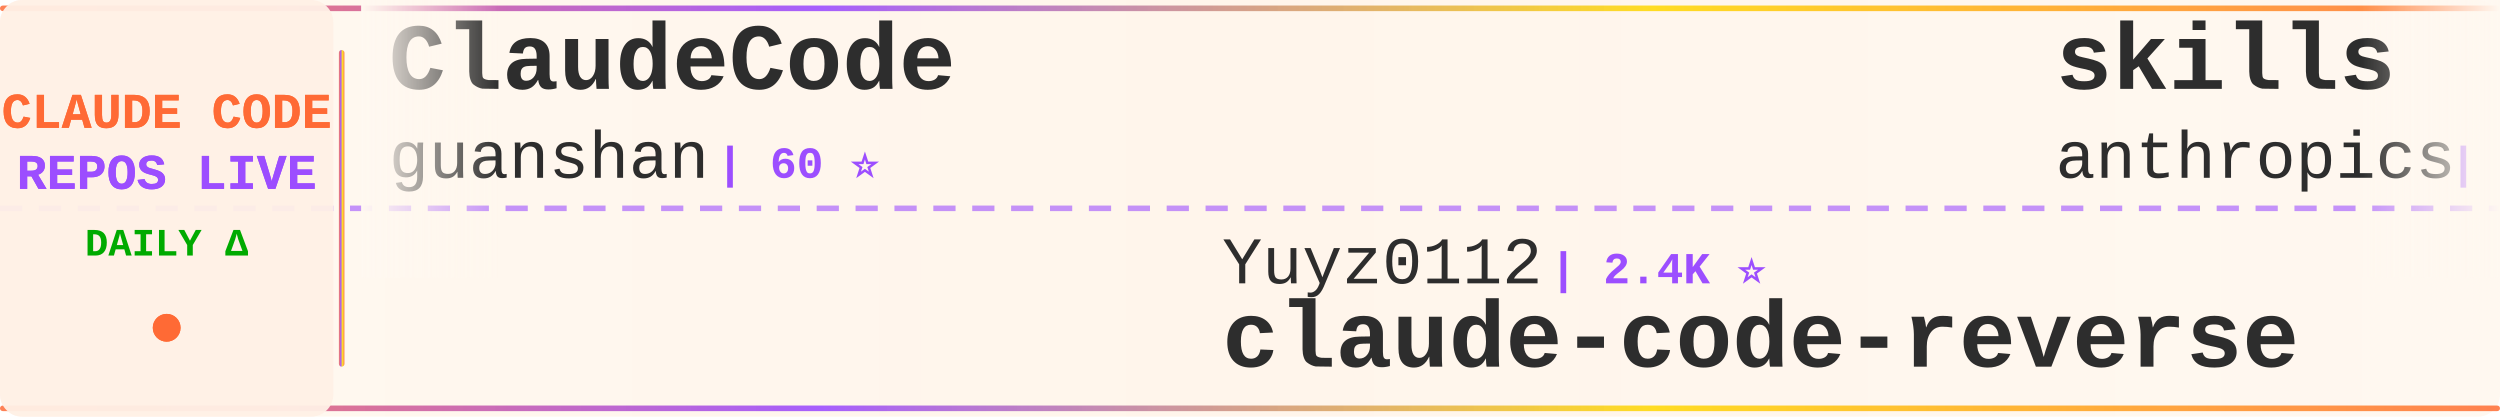
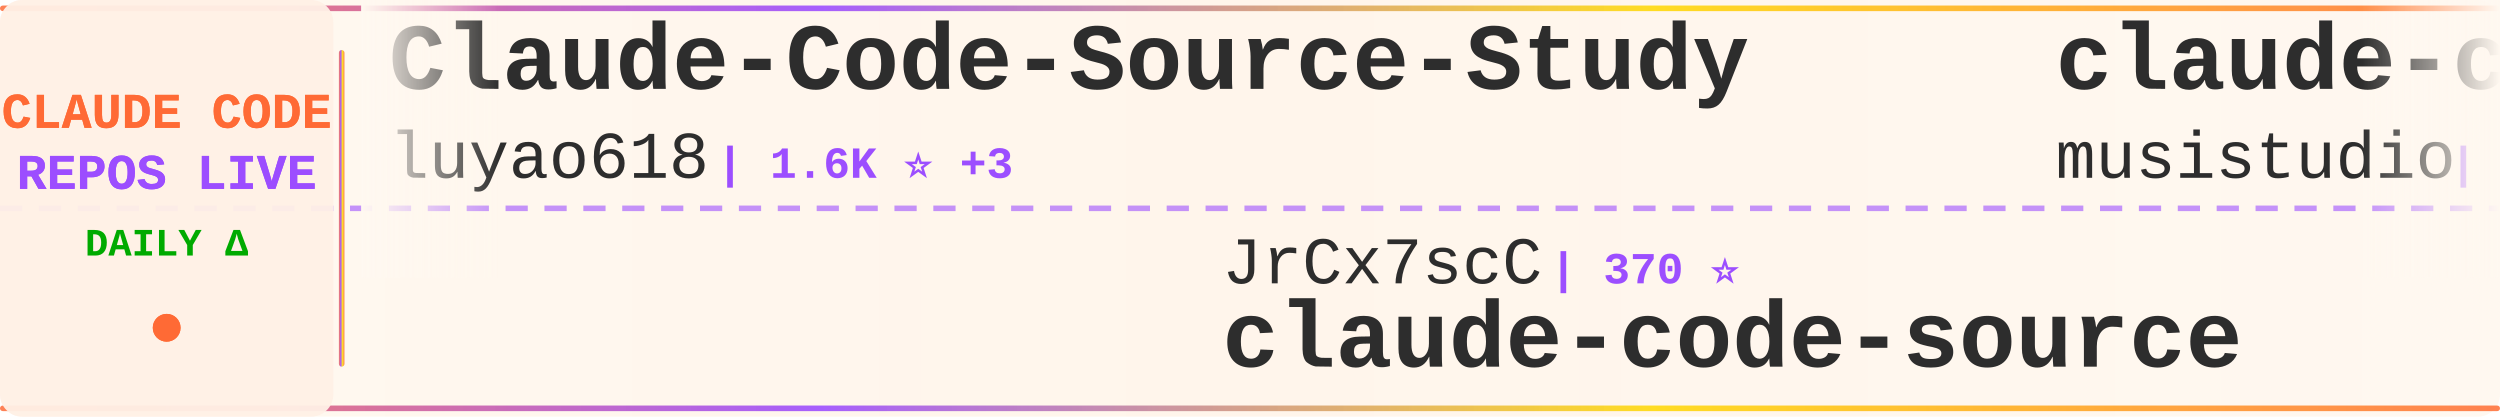
<svg xmlns="http://www.w3.org/2000/svg" width="900" height="150">
  <defs>
    <linearGradient id="tickerBg" x1="0%" y1="0%" x2="100%" y2="0%">
      <stop offset="0%" style="stop-color:#fff8f0;stop-opacity:0.98" />
      <stop offset="50%" style="stop-color:#fff5eb;stop-opacity:1" />
      <stop offset="100%" style="stop-color:#fff8f0;stop-opacity:0.98" />
    </linearGradient>
    <linearGradient id="borderGrad" x1="0%" y1="0%" x2="100%" y2="0%">
      <stop offset="0%" style="stop-color:#FF6B35;stop-opacity:0.85">
        <animate attributeName="stop-opacity" values="0.85;1;0.85" dur="2s" repeatCount="indefinite" />
      </stop>
      <stop offset="33%" style="stop-color:#9C4EFF;stop-opacity:0.9">
        <animate attributeName="stop-opacity" values="0.9;1;0.9" dur="2.2s" repeatCount="indefinite" />
      </stop>
      <stop offset="66%" style="stop-color:#FFD700;stop-opacity:0.85">
        <animate attributeName="stop-opacity" values="0.85;1;0.85" dur="1.8s" repeatCount="indefinite" />
      </stop>
      <stop offset="100%" style="stop-color:#FF6B35;stop-opacity:0.85">
        <animate attributeName="stop-opacity" values="0.85;1;0.85" dur="2s" repeatCount="indefinite" />
      </stop>
    </linearGradient>
    <filter id="textGlow">
      <feGaussianBlur stdDeviation="0.15" result="coloredBlur" />
      <feMerge>
        <feMergeNode in="coloredBlur" />
        <feMergeNode in="SourceGraphic" />
      </feMerge>
    </filter>
    <filter id="metricGlow">
      <feGaussianBlur stdDeviation="0.2" result="coloredBlur" />
      <feMerge>
        <feMergeNode in="coloredBlur" />
        <feMergeNode in="SourceGraphic" />
      </feMerge>
    </filter>
    <linearGradient id="leftFade" x1="0%" y1="0%" x2="100%" y2="0%">
      <stop offset="0%" style="stop-color:#fff8f0;stop-opacity:1" />
      <stop offset="100%" style="stop-color:#fff8f0;stop-opacity:0" />
    </linearGradient>
    <linearGradient id="rightFade" x1="0%" y1="0%" x2="100%" y2="0%">
      <stop offset="0%" style="stop-color:#fff8f0;stop-opacity:0" />
      <stop offset="100%" style="stop-color:#fff8f0;stop-opacity:1" />
    </linearGradient>
  </defs>
  <rect width="900" height="150" fill="url(#tickerBg)" rx="8" />
  <rect x="0" y="2" width="900" height="2" fill="url(#borderGrad)" rx="1" />
  <rect x="0" y="146" width="900" height="2" fill="url(#borderGrad)" rx="1" />
  <line x1="0" y1="75" x2="900" y2="75" stroke="#9C4EFF" stroke-width="2" stroke-dasharray="8 6" opacity="0.6" />
  <rect x="0" y="0" width="120" height="150" fill="#fff0e6" opacity="0.95" rx="8" />
  <text x="60" y="46" font-family="'Courier New', monospace" font-size="18" font-weight="bold" fill="#FF6B35" text-anchor="middle" filter="url(#textGlow)">
    CLAUDE CODE
  </text>
  <text x="60" y="68" font-family="'Courier New', monospace" font-size="18" font-weight="bold" fill="#9C4EFF" text-anchor="middle" filter="url(#textGlow)">
    REPOS LIVE
  </text>
  <text x="60" y="92" font-family="'Courier New', monospace" font-size="14" font-weight="bold" fill="#00aa00" text-anchor="middle">
    DAILY Δ
  </text>
  <circle cx="60" cy="118" r="5" fill="#FF6B35" filter="url(#metricGlow)">
    <animate attributeName="r" values="4;6;4" dur="1.5s" repeatCount="indefinite" />
    <animate attributeName="opacity" values="0.6;1;0.6" dur="1.5s" repeatCount="indefinite" />
  </circle>
  <rect x="122" y="18" width="2" height="114" fill="url(#borderGrad)" rx="1" />
  <clipPath id="tickerClip">
    <rect x="130" y="0" width="770" height="150" />
  </clipPath>
  <g clip-path="url(#tickerClip)">
    <g id="tickerItems">
      <animateTransform attributeName="transform" attributeType="XML" type="translate" from="0 0" to="-3000 0" dur="54s" repeatCount="indefinite" />
      <g transform="translate(0, 0)">
-         <text x="140" y="32" font-family="'Courier New', monospace" font-size="34" font-weight="bold" fill="#2d2d2d">ClaudeCode</text>
-         <text x="140" y="64" font-family="'Courier New', monospace" font-size="24" font-weight="normal" fill="#2d2d2d" opacity="1.0">guanshan</text>
-         <text x="258" y="64" font-family="'Courier New', monospace" font-size="16" font-weight="bold" fill="#9C4EFF"> | 60 ⭐</text>
+         <text x="140" y="32" font-family="'Courier New', monospace" font-size="34" font-weight="bold" fill="#2d2d2d">Claude-Code-Source-Study</text>
+         <text x="140" y="64" font-family="'Courier New', monospace" font-size="24" font-weight="normal" fill="#2d2d2d" opacity="1.0">luyao618</text>
+         <text x="258" y="64" font-family="'Courier New', monospace" font-size="16" font-weight="bold" fill="#9C4EFF"> | 1.6K ⭐ +3</text>
      </g>
      <g transform="translate(300, 0)">
-         <text x="140" y="102" font-family="'Courier New', monospace" font-size="24" font-weight="normal" fill="#2d2d2d" opacity="1.0">Yuyz0112</text>
-         <text x="258" y="102" font-family="'Courier New', monospace" font-size="16" font-weight="bold" fill="#9C4EFF"> | 2.4K ⭐</text>
-         <text x="140" y="132" font-family="'Courier New', monospace" font-size="34" font-weight="bold" fill="#2d2d2d">claude-code-reverse</text>
+         <text x="140" y="102" font-family="'Courier New', monospace" font-size="24" font-weight="normal" fill="#2d2d2d" opacity="1.0">JrCx7scC</text>
+         <text x="258" y="102" font-family="'Courier New', monospace" font-size="16" font-weight="bold" fill="#9C4EFF"> | 370 ⭐</text>
+         <text x="140" y="132" font-family="'Courier New', monospace" font-size="34" font-weight="bold" fill="#2d2d2d">claude-code-source</text>
      </g>
      <g transform="translate(600, 0)">
-         <text x="140" y="32" font-family="'Courier New', monospace" font-size="34" font-weight="bold" fill="#2d2d2d">skills</text>
-         <text x="140" y="64" font-family="'Courier New', monospace" font-size="24" font-weight="normal" fill="#2d2d2d" opacity="1.0">anthropics</text>
-         <text x="282" y="64" font-family="'Courier New', monospace" font-size="16" font-weight="bold" fill="#9C4EFF"> | 153.5K ⭐ +326</text>
+         <text x="140" y="32" font-family="'Courier New', monospace" font-size="34" font-weight="bold" fill="#2d2d2d">claude-code-router</text>
+         <text x="140" y="64" font-family="'Courier New', monospace" font-size="24" font-weight="normal" fill="#2d2d2d" opacity="1.0">musistudio</text>
+         <text x="282" y="64" font-family="'Courier New', monospace" font-size="16" font-weight="bold" fill="#9C4EFF"> | 35.2K ⭐ +34</text>
      </g>
      <g transform="translate(900, 0)">
-         <text x="140" y="102" font-family="'Courier New', monospace" font-size="24" font-weight="normal" fill="#2d2d2d" opacity="1.0">feiskyer</text>
-         <text x="258" y="102" font-family="'Courier New', monospace" font-size="16" font-weight="bold" fill="#9C4EFF"> | 1.6K ⭐ +1</text>
-         <text x="140" y="132" font-family="'Courier New', monospace" font-size="34" font-weight="bold" fill="#2d2d2d">claude-code-settings</text>
+         <text x="140" y="102" font-family="'Courier New', monospace" font-size="24" font-weight="normal" fill="#2d2d2d" opacity="1.0">Donchitos</text>
+         <text x="270" y="102" font-family="'Courier New', monospace" font-size="16" font-weight="bold" fill="#9C4EFF"> | 22.0K ⭐ +35</text>
+         <text x="140" y="132" font-family="'Courier New', monospace" font-size="34" font-weight="bold" fill="#2d2d2d">Claude-Code-Game-Studios</text>
      </g>
      <g transform="translate(1200, 0)">
-         <text x="140" y="32" font-family="'Courier New', monospace" font-size="34" font-weight="bold" fill="#2d2d2d">oh-my-claudecode</text>
-         <text x="140" y="64" font-family="'Courier New', monospace" font-size="24" font-weight="normal" fill="#2d2d2d" opacity="1.0">Yeachan-Heo</text>
-         <text x="294" y="64" font-family="'Courier New', monospace" font-size="16" font-weight="bold" fill="#9C4EFF"> | 36.7K ⭐ +58</text>
+         <text x="140" y="32" font-family="'Courier New', monospace" font-size="34" font-weight="bold" fill="#2d2d2d">claude-code-source</text>
+         <text x="140" y="64" font-family="'Courier New', monospace" font-size="24" font-weight="normal" fill="#2d2d2d" opacity="1.0">hangsman</text>
+         <text x="258" y="64" font-family="'Courier New', monospace" font-size="16" font-weight="bold" fill="#9C4EFF"> | 787 ⭐</text>
      </g>
      <g transform="translate(1500, 0)">
-         <text x="140" y="102" font-family="'Courier New', monospace" font-size="24" font-weight="normal" fill="#2d2d2d" opacity="1.0">zstmfhy</text>
-         <text x="246" y="102" font-family="'Courier New', monospace" font-size="16" font-weight="bold" fill="#9C4EFF"> | 190 ⭐</text>
-         <text x="140" y="132" font-family="'Courier New', monospace" font-size="34" font-weight="bold" fill="#2d2d2d">Claude-code</text>
+         <text x="140" y="102" font-family="'Courier New', monospace" font-size="24" font-weight="normal" fill="#2d2d2d" opacity="1.0">digitalsamba</text>
+         <text x="306" y="102" font-family="'Courier New', monospace" font-size="16" font-weight="bold" fill="#9C4EFF"> | 1.6K ⭐ +21</text>
+         <text x="140" y="132" font-family="'Courier New', monospace" font-size="34" font-weight="bold" fill="#2d2d2d">claude-code-video-toolki...</text>
      </g>
      <g transform="translate(1800, 0)">
-         <text x="140" y="32" font-family="'Courier New', monospace" font-size="34" font-weight="bold" fill="#2d2d2d">claude-code-source-build</text>
-         <text x="140" y="64" font-family="'Courier New', monospace" font-size="24" font-weight="normal" fill="#2d2d2d" opacity="1.0">andrew-kramer-inno</text>
-         <text x="378" y="64" font-family="'Courier New', monospace" font-size="16" font-weight="bold" fill="#9C4EFF"> | 589 ⭐</text>
+         <text x="140" y="32" font-family="'Courier New', monospace" font-size="34" font-weight="bold" fill="#2d2d2d">claude-code-rust</text>
+         <text x="140" y="64" font-family="'Courier New', monospace" font-size="24" font-weight="normal" fill="#2d2d2d" opacity="1.0">lorryjovens-hub</text>
+         <text x="342" y="64" font-family="'Courier New', monospace" font-size="16" font-weight="bold" fill="#9C4EFF"> | 1.6K ⭐</text>
      </g>
      <g transform="translate(2100, 0)">
+         <text x="140" y="102" font-family="'Courier New', monospace" font-size="24" font-weight="normal" fill="#2d2d2d" opacity="1.0">affaan-m</text>
+         <text x="258" y="102" font-family="'Courier New', monospace" font-size="16" font-weight="bold" fill="#9C4EFF"> | 219.3K ⭐ +482</text>
+         <text x="140" y="132" font-family="'Courier New', monospace" font-size="34" font-weight="bold" fill="#2d2d2d">ECC</text>
+       </g>
+       <g transform="translate(2400, 0)">
+         <text x="140" y="32" font-family="'Courier New', monospace" font-size="34" font-weight="bold" fill="#2d2d2d">claude-coder</text>
+         <text x="140" y="64" font-family="'Courier New', monospace" font-size="24" font-weight="normal" fill="#2d2d2d" opacity="1.0">kodu-ai</text>
+         <text x="246" y="64" font-family="'Courier New', monospace" font-size="16" font-weight="bold" fill="#9C4EFF"> | 5.3K ⭐</text>
+       </g>
+       <g transform="translate(2700, 0)">
        <text x="140" y="102" font-family="'Courier New', monospace" font-size="24" font-weight="normal" fill="#2d2d2d" opacity="1.0">carlvellotti</text>
        <text x="306" y="102" font-family="'Courier New', monospace" font-size="16" font-weight="bold" fill="#9C4EFF"> | 2.1K ⭐ +2</text>
        <text x="140" y="132" font-family="'Courier New', monospace" font-size="34" font-weight="bold" fill="#2d2d2d">claude-code-pm-course</text>
      </g>
-       <g transform="translate(2400, 0)">
-         <text x="140" y="32" font-family="'Courier New', monospace" font-size="34" font-weight="bold" fill="#2d2d2d">claude-code-source</text>
-         <text x="140" y="64" font-family="'Courier New', monospace" font-size="24" font-weight="normal" fill="#2d2d2d" opacity="1.0">hangsman</text>
-         <text x="258" y="64" font-family="'Courier New', monospace" font-size="16" font-weight="bold" fill="#9C4EFF"> | 787 ⭐</text>
-       </g>
-       <g transform="translate(2700, 0)">
-         <text x="140" y="102" font-family="'Courier New', monospace" font-size="24" font-weight="normal" fill="#2d2d2d" opacity="1.0">rohitg00</text>
-         <text x="258" y="102" font-family="'Courier New', monospace" font-size="16" font-weight="bold" fill="#9C4EFF"> | 2.1K ⭐ +12</text>
-         <text x="140" y="132" font-family="'Courier New', monospace" font-size="34" font-weight="bold" fill="#2d2d2d">awesome-claude-code-tool...</text>
-       </g>
      <g transform="translate(3000, 0)">
-         <text x="140" y="32" font-family="'Courier New', monospace" font-size="34" font-weight="bold" fill="#2d2d2d">ClaudeCode</text>
-         <text x="140" y="64" font-family="'Courier New', monospace" font-size="24" font-weight="normal" fill="#2d2d2d" opacity="1.0">guanshan</text>
-         <text x="258" y="64" font-family="'Courier New', monospace" font-size="16" font-weight="bold" fill="#9C4EFF"> | 60 ⭐</text>
+         <text x="140" y="32" font-family="'Courier New', monospace" font-size="34" font-weight="bold" fill="#2d2d2d">Claude-Code-Source-Study</text>
+         <text x="140" y="64" font-family="'Courier New', monospace" font-size="24" font-weight="normal" fill="#2d2d2d" opacity="1.0">luyao618</text>
+         <text x="258" y="64" font-family="'Courier New', monospace" font-size="16" font-weight="bold" fill="#9C4EFF"> | 1.6K ⭐ +3</text>
      </g>
      <g transform="translate(3300, 0)">
-         <text x="140" y="102" font-family="'Courier New', monospace" font-size="24" font-weight="normal" fill="#2d2d2d" opacity="1.0">Yuyz0112</text>
-         <text x="258" y="102" font-family="'Courier New', monospace" font-size="16" font-weight="bold" fill="#9C4EFF"> | 2.4K ⭐</text>
-         <text x="140" y="132" font-family="'Courier New', monospace" font-size="34" font-weight="bold" fill="#2d2d2d">claude-code-reverse</text>
+         <text x="140" y="102" font-family="'Courier New', monospace" font-size="24" font-weight="normal" fill="#2d2d2d" opacity="1.0">JrCx7scC</text>
+         <text x="258" y="102" font-family="'Courier New', monospace" font-size="16" font-weight="bold" fill="#9C4EFF"> | 370 ⭐</text>
+         <text x="140" y="132" font-family="'Courier New', monospace" font-size="34" font-weight="bold" fill="#2d2d2d">claude-code-source</text>
      </g>
      <g transform="translate(3600, 0)">
-         <text x="140" y="32" font-family="'Courier New', monospace" font-size="34" font-weight="bold" fill="#2d2d2d">skills</text>
-         <text x="140" y="64" font-family="'Courier New', monospace" font-size="24" font-weight="normal" fill="#2d2d2d" opacity="1.0">anthropics</text>
-         <text x="282" y="64" font-family="'Courier New', monospace" font-size="16" font-weight="bold" fill="#9C4EFF"> | 153.5K ⭐ +326</text>
+         <text x="140" y="32" font-family="'Courier New', monospace" font-size="34" font-weight="bold" fill="#2d2d2d">claude-code-router</text>
+         <text x="140" y="64" font-family="'Courier New', monospace" font-size="24" font-weight="normal" fill="#2d2d2d" opacity="1.0">musistudio</text>
+         <text x="282" y="64" font-family="'Courier New', monospace" font-size="16" font-weight="bold" fill="#9C4EFF"> | 35.2K ⭐ +34</text>
      </g>
      <g transform="translate(3900, 0)">
-         <text x="140" y="102" font-family="'Courier New', monospace" font-size="24" font-weight="normal" fill="#2d2d2d" opacity="1.0">feiskyer</text>
-         <text x="258" y="102" font-family="'Courier New', monospace" font-size="16" font-weight="bold" fill="#9C4EFF"> | 1.6K ⭐ +1</text>
-         <text x="140" y="132" font-family="'Courier New', monospace" font-size="34" font-weight="bold" fill="#2d2d2d">claude-code-settings</text>
+         <text x="140" y="102" font-family="'Courier New', monospace" font-size="24" font-weight="normal" fill="#2d2d2d" opacity="1.0">Donchitos</text>
+         <text x="270" y="102" font-family="'Courier New', monospace" font-size="16" font-weight="bold" fill="#9C4EFF"> | 22.0K ⭐ +35</text>
+         <text x="140" y="132" font-family="'Courier New', monospace" font-size="34" font-weight="bold" fill="#2d2d2d">Claude-Code-Game-Studios</text>
      </g>
    </g>
  </g>
  <rect x="130" y="0" width="50" height="100" fill="url(#leftFade)" />
  <rect x="850" y="0" width="50" height="100" fill="url(#rightFade)" />
</svg>
